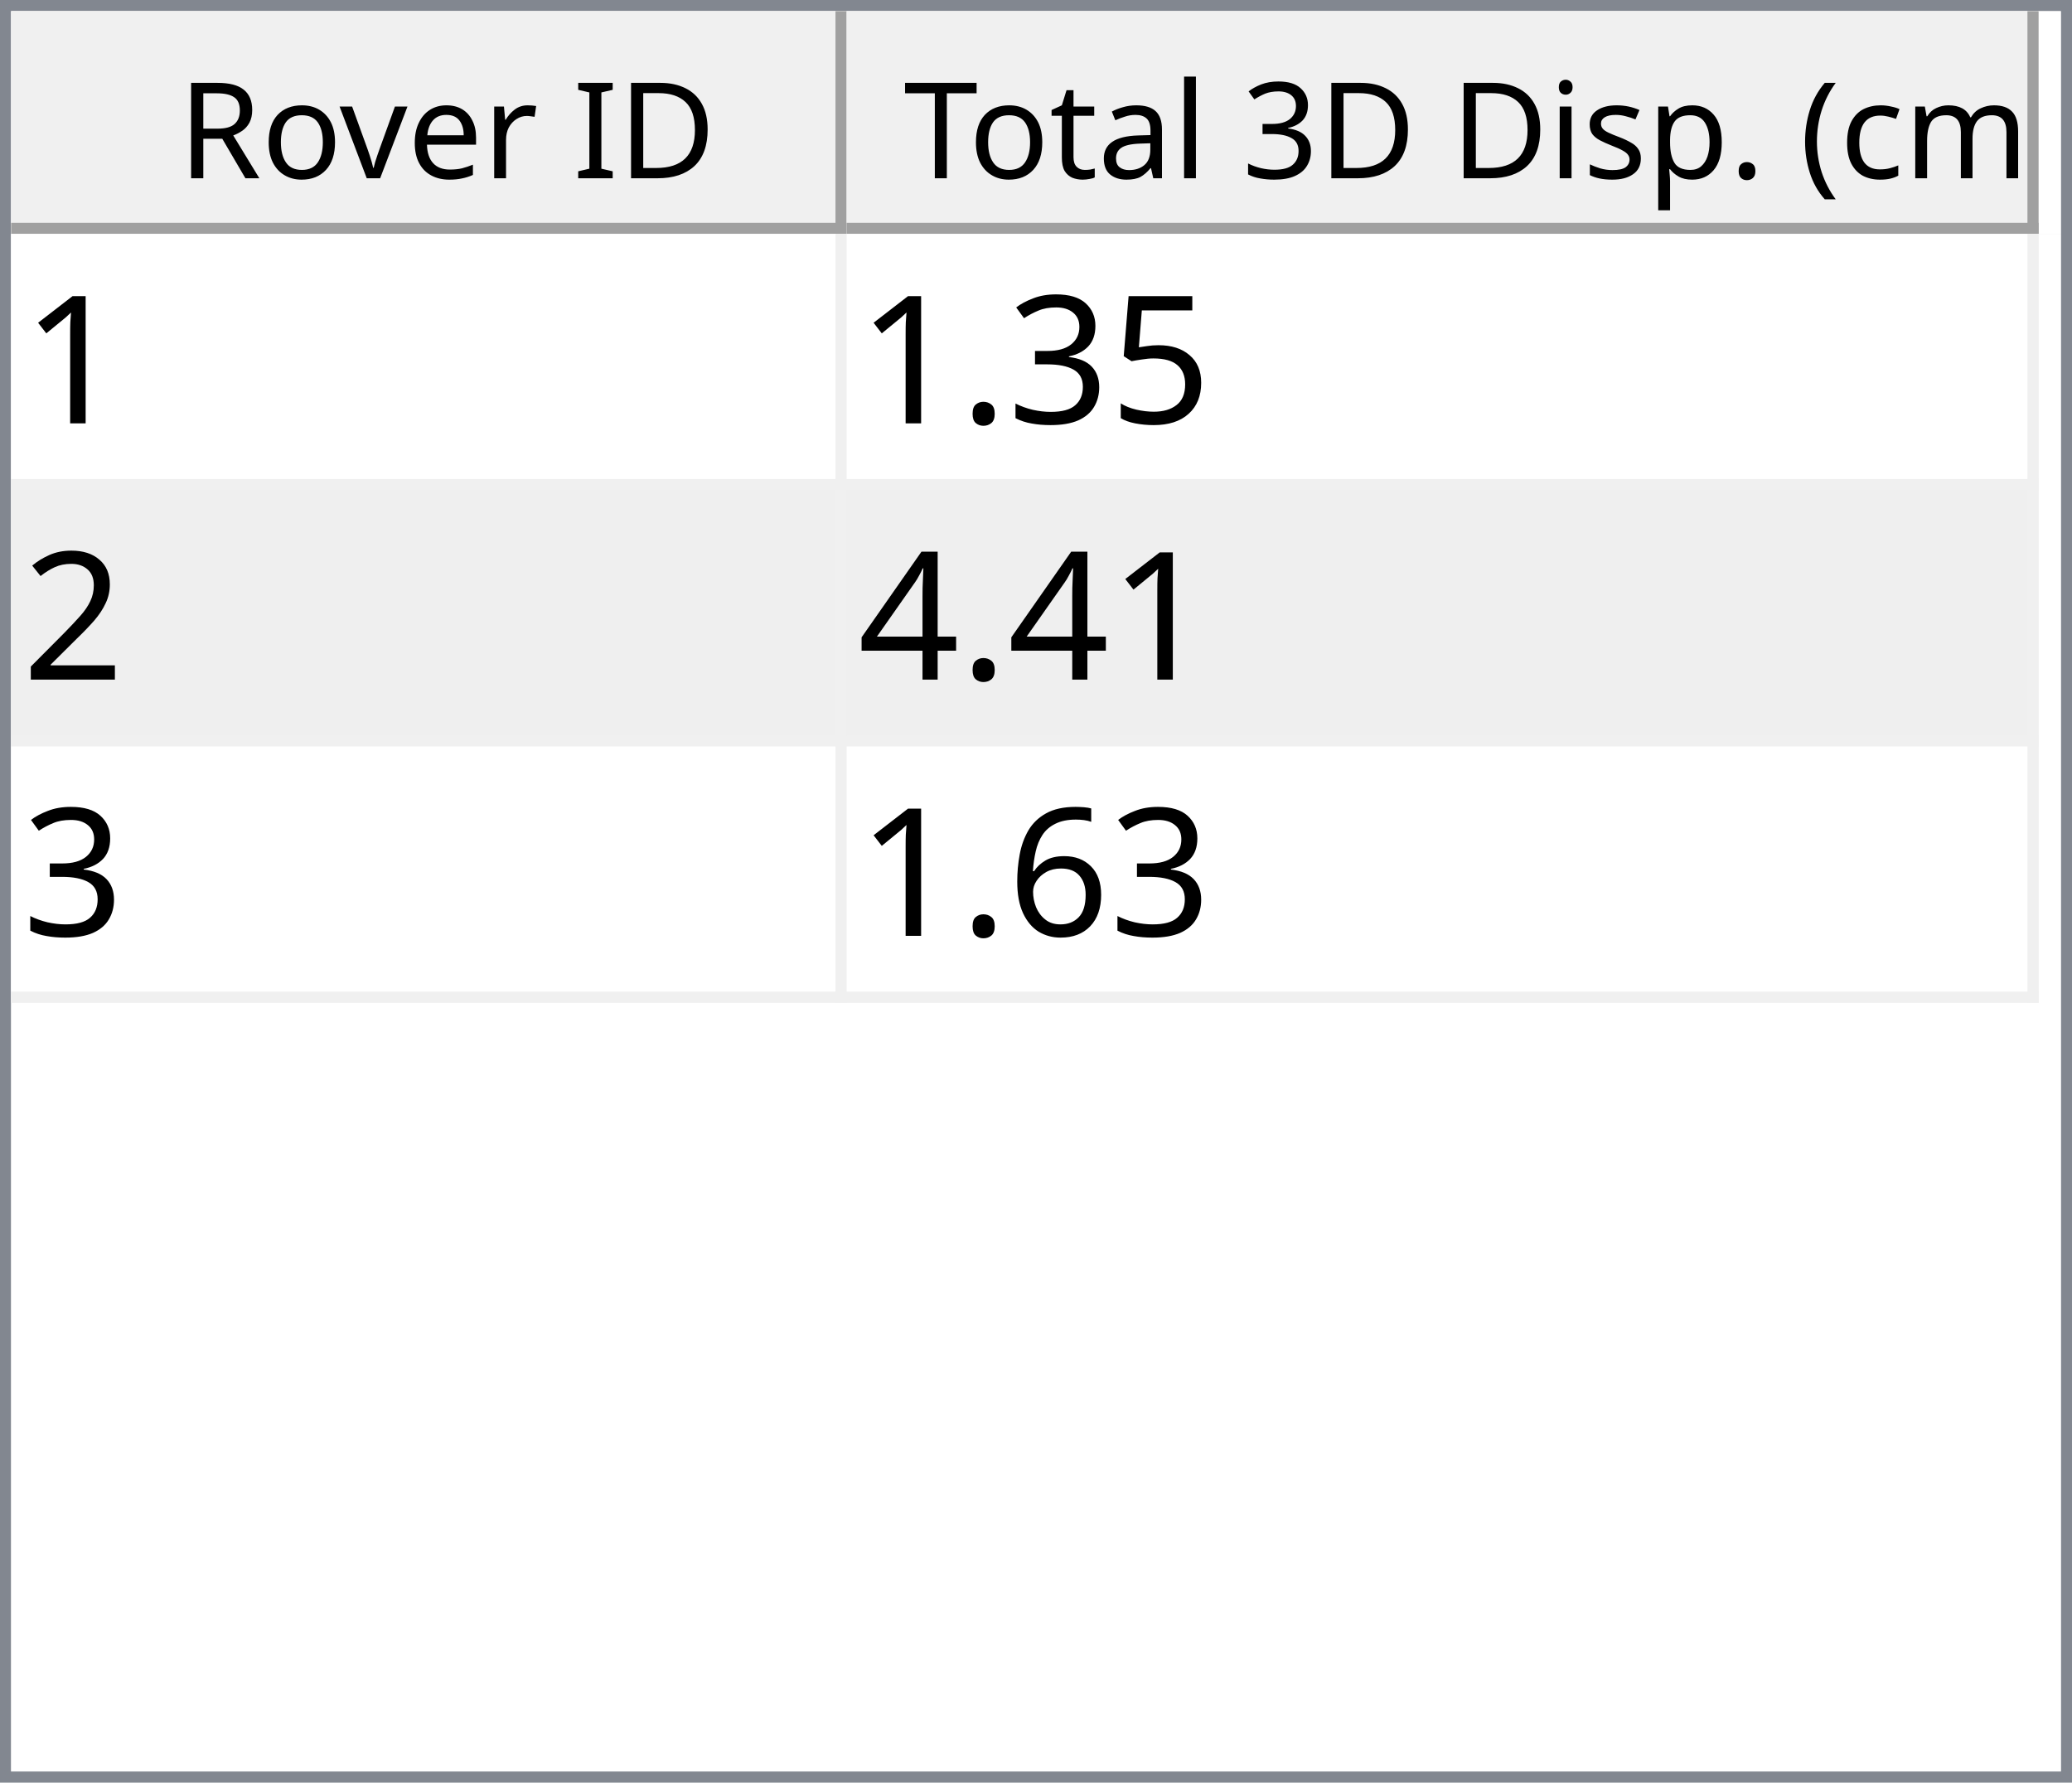
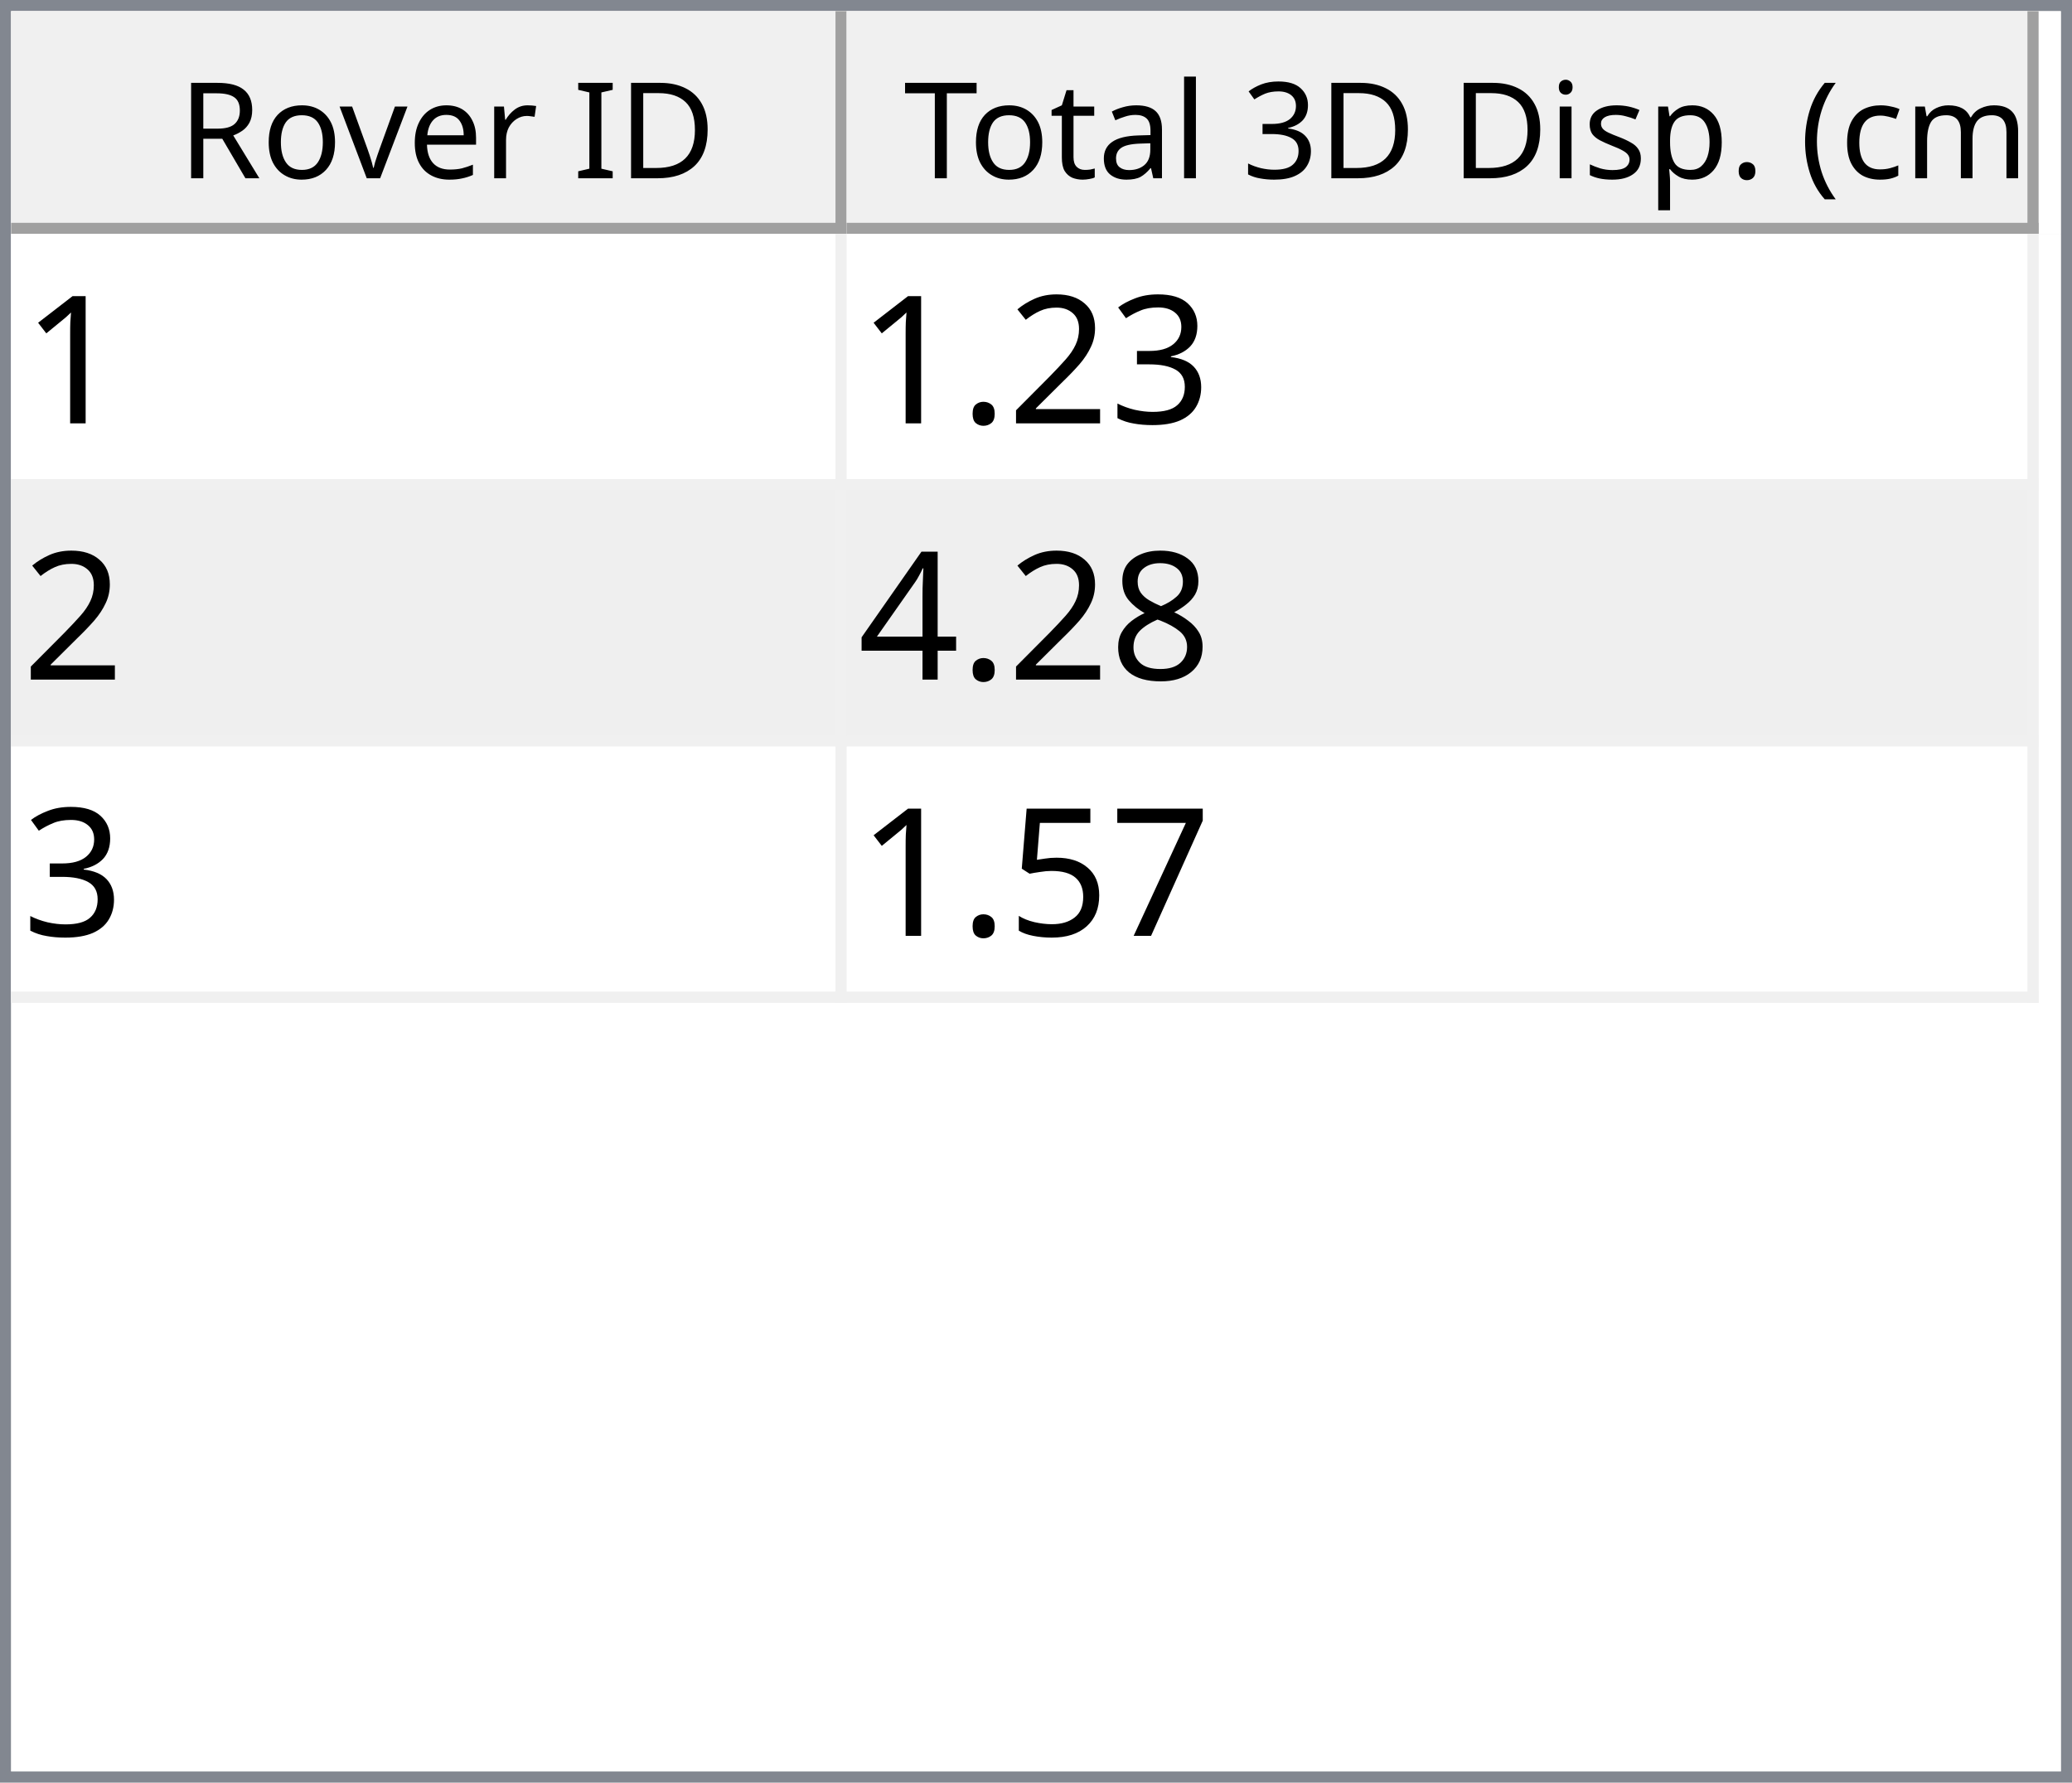
<svg xmlns="http://www.w3.org/2000/svg" style="fill-opacity:1; color-rendering:auto; color-interpolation:auto; text-rendering:auto; stroke:black; stroke-linecap:square; stroke-miterlimit:10; shape-rendering:auto; stroke-opacity:1; fill:black; stroke-dasharray:none; font-weight:normal; stroke-width:1; font-family:'Dialog'; font-style:normal; stroke-linejoin:miter; font-size:12px; stroke-dashoffset:0; image-rendering:auto;" width="186" height="160">
  <defs id="genericDefs" />
  <g>
    <defs id="defs1">
      <clipPath clipPathUnits="userSpaceOnUse" id="clipPath1">
        <path d="M0 0 L186 0 L186 160 L0 160 L0 0 Z" />
      </clipPath>
      <clipPath clipPathUnits="userSpaceOnUse" id="clipPath2">
        <path d="M0 0 L0 160 L186 160 L186 0 Z" />
      </clipPath>
      <clipPath clipPathUnits="userSpaceOnUse" id="clipPath3">
        <path d="M0 0 L0 20 L184 20 L184 0 Z" />
      </clipPath>
      <clipPath clipPathUnits="userSpaceOnUse" id="clipPath4">
        <path d="M0 0 L0 20 L75 20 L75 0 Z" />
      </clipPath>
      <clipPath clipPathUnits="userSpaceOnUse" id="clipPath5">
        <path d="M1 1 L1 19 L74 19 L74 1 Z" />
      </clipPath>
      <clipPath clipPathUnits="userSpaceOnUse" id="clipPath6">
        <path d="M0 0 L0 18 L73 18 L73 0 Z" />
      </clipPath>
      <clipPath clipPathUnits="userSpaceOnUse" id="clipPath7">
        <path d="M-0.5 -0.5 L-0.5 19.5 L74.5 19.5 L74.5 -0.5 Z" />
      </clipPath>
      <clipPath clipPathUnits="userSpaceOnUse" id="clipPath8">
        <path d="M0 0 L0 20 L107 20 L107 0 Z" />
      </clipPath>
      <clipPath clipPathUnits="userSpaceOnUse" id="clipPath9">
        <path d="M1 1 L1 19 L106 19 L106 1 Z" />
      </clipPath>
      <clipPath clipPathUnits="userSpaceOnUse" id="clipPath10">
        <path d="M0 0 L0 18 L105 18 L105 0 Z" />
      </clipPath>
      <clipPath clipPathUnits="userSpaceOnUse" id="clipPath11">
        <path d="M-0.5 -0.5 L-0.5 19.5 L106.5 19.5 L106.5 -0.5 Z" />
      </clipPath>
      <clipPath clipPathUnits="userSpaceOnUse" id="clipPath12">
        <path d="M0 0 L0 138 L184 138 L184 0 Z" />
      </clipPath>
      <clipPath clipPathUnits="userSpaceOnUse" id="clipPath13">
        <path d="M0 0 L0 69 L182 69 L182 0 Z" />
      </clipPath>
      <clipPath clipPathUnits="userSpaceOnUse" id="clipPath14">
        <path d="M-0.5 -0.5 L-0.5 68.5 L181.5 68.5 L181.5 -0.5 Z" />
      </clipPath>
      <clipPath clipPathUnits="userSpaceOnUse" id="clipPath15">
        <path d="M0 0 L0 22 L74 22 L74 0 Z" />
      </clipPath>
      <clipPath clipPathUnits="userSpaceOnUse" id="clipPath16">
        <path d="M0 0 L0 22 L106 22 L106 0 Z" />
      </clipPath>
      <font horiz-adv-x="64.551" id="font1">
        <font-face ascent="107.91" descent="25.098" units-per-em="100" style="font-style:normal; font-family:Segoe UI; font-weight:normal;" />
        <missing-glyph horiz-adv-x="64.551" d="M8.109 0 L8.109 68.266 L56.453 68.266 L56.453 0 L8.109 0 ZM15.328 7.234 L49.219 7.234 L49.219 61.031 L15.328 61.031 L15.328 7.234 Z" />
        <glyph unicode="D" horiz-adv-x="70.117" d="M9.188 0 L9.188 70.016 L28.516 70.016 Q65.531 70.016 65.531 35.891 Q65.531 19.672 55.25 9.836 Q44.969 0 27.734 0 L9.188 0 ZM17.391 62.594 L17.391 7.422 L27.828 7.422 Q41.609 7.422 49.273 14.797 Q56.938 22.172 56.938 35.688 Q56.938 62.594 28.328 62.594 L17.391 62.594 Z" />
        <glyph unicode="I" horiz-adv-x="26.611" d="M17.391 0 L9.188 0 L9.188 70.016 L17.391 70.016 L17.391 0 Z" />
        <glyph unicode=" " horiz-adv-x="27.393" d="" />
        <glyph unicode="r" horiz-adv-x="34.766" d="M34.188 41.891 Q32.078 43.5 28.125 43.5 Q23 43.5 19.555 38.672 Q16.109 33.844 16.109 25.484 L16.109 0 L8.109 0 L8.109 50 L16.109 50 L16.109 39.703 L16.312 39.703 Q18.016 44.969 21.531 47.922 Q25.047 50.875 29.391 50.875 Q32.516 50.875 34.188 50.203 L34.188 41.891 Z" />
        <glyph unicode="e" horiz-adv-x="52.295" d="M48.297 23 L12.984 23 Q13.188 14.656 17.484 10.109 Q21.781 5.562 29.297 5.562 Q37.75 5.562 44.828 11.141 L44.828 3.609 Q38.234 -1.172 27.391 -1.172 Q16.797 -1.172 10.742 5.641 Q4.688 12.453 4.688 24.812 Q4.688 36.469 11.305 43.82 Q17.922 51.172 27.734 51.172 Q37.547 51.172 42.922 44.828 Q48.297 38.484 48.297 27.203 L48.297 23 ZM40.094 29.781 Q40.047 36.719 36.75 40.578 Q33.453 44.438 27.594 44.438 Q21.922 44.438 17.969 40.383 Q14.016 36.328 13.094 29.781 L40.094 29.781 Z" />
        <glyph unicode="v" horiz-adv-x="47.9" d="M47.406 50 L27.484 0 L19.625 0 L0.688 50 L9.469 50 L22.172 13.672 Q23.578 9.672 23.922 6.688 L24.125 6.688 Q24.609 10.453 25.688 13.484 L38.969 50 L47.406 50 Z" />
        <glyph unicode="o" horiz-adv-x="58.594" d="M29 -1.172 Q17.922 -1.172 11.305 5.836 Q4.688 12.844 4.688 24.422 Q4.688 37.016 11.57 44.094 Q18.453 51.172 30.172 51.172 Q41.359 51.172 47.633 44.289 Q53.906 37.406 53.906 25.203 Q53.906 13.234 47.141 6.031 Q40.375 -1.172 29 -1.172 ZM29.594 44.438 Q21.875 44.438 17.383 39.188 Q12.891 33.938 12.891 24.703 Q12.891 15.828 17.43 10.695 Q21.969 5.562 29.594 5.562 Q37.359 5.562 41.531 10.594 Q45.703 15.625 45.703 24.906 Q45.703 34.281 41.531 39.359 Q37.359 44.438 29.594 44.438 Z" />
        <glyph unicode="R" horiz-adv-x="59.814" d="M59.375 0 L49.609 0 L37.891 19.625 Q36.281 22.359 34.766 24.289 Q33.25 26.219 31.664 27.438 Q30.078 28.656 28.25 29.219 Q26.422 29.781 24.125 29.781 L17.391 29.781 L17.391 0 L9.188 0 L9.188 70.016 L30.078 70.016 Q34.672 70.016 38.555 68.867 Q42.438 67.719 45.289 65.375 Q48.141 63.031 49.758 59.547 Q51.375 56.062 51.375 51.375 Q51.375 47.703 50.273 44.656 Q49.172 41.609 47.148 39.211 Q45.125 36.812 42.266 35.133 Q39.406 33.453 35.844 32.516 L35.844 32.328 Q37.594 31.547 38.891 30.547 Q40.188 29.547 41.359 28.18 Q42.531 26.812 43.68 25.078 Q44.828 23.344 46.234 21.047 L59.375 0 ZM17.391 62.594 L17.391 37.203 L28.516 37.203 Q31.594 37.203 34.203 38.133 Q36.812 39.062 38.719 40.797 Q40.625 42.531 41.703 45.047 Q42.781 47.562 42.781 50.688 Q42.781 56.297 39.141 59.445 Q35.5 62.594 28.609 62.594 L17.391 62.594 Z" />
        <glyph unicode=")" horiz-adv-x="30.176" d="M8.297 -15.922 L1.172 -15.922 Q16.406 2.344 16.406 26.812 Q16.406 51.469 1.078 70.016 L8.297 70.016 Q23.531 52.156 23.531 26.703 Q23.531 1.375 8.297 -15.922 Z" />
        <glyph unicode="m" horiz-adv-x="86.133" d="M79.109 0 L71.094 0 L71.094 28.719 Q71.094 37.016 68.531 40.727 Q65.969 44.438 59.906 44.438 Q54.781 44.438 51.195 39.75 Q47.609 35.062 47.609 28.516 L47.609 0 L39.594 0 L39.594 29.688 Q39.594 44.438 28.219 44.438 Q22.953 44.438 19.531 40.016 Q16.109 35.594 16.109 28.516 L16.109 0 L8.109 0 L8.109 50 L16.109 50 L16.109 42.094 L16.312 42.094 Q21.625 51.172 31.844 51.172 Q36.969 51.172 40.773 48.312 Q44.578 45.453 46 40.828 Q51.562 51.172 62.594 51.172 Q79.109 51.172 79.109 30.812 L79.109 0 Z" />
        <glyph unicode="c" horiz-adv-x="46.191" d="M42.188 2.297 Q36.422 -1.172 28.516 -1.172 Q17.828 -1.172 11.258 5.789 Q4.688 12.75 4.688 23.828 Q4.688 36.188 11.766 43.68 Q18.844 51.172 30.672 51.172 Q37.25 51.172 42.281 48.734 L42.281 40.531 Q36.719 44.438 30.375 44.438 Q22.703 44.438 17.797 38.945 Q12.891 33.453 12.891 24.516 Q12.891 15.719 17.508 10.641 Q22.125 5.562 29.891 5.562 Q36.422 5.562 42.188 9.906 L42.188 2.297 Z" />
        <glyph unicode="(" horiz-adv-x="30.176" d="M29.109 -15.922 L21.969 -15.922 Q6.844 1.375 6.844 26.703 Q6.844 52.156 21.969 70.016 L29.203 70.016 Q13.875 51.469 13.875 26.812 Q13.875 2.344 29.109 -15.922 Z" />
        <glyph unicode="." horiz-adv-x="21.68" d="M10.891 -1.078 Q8.641 -1.078 7.055 0.539 Q5.469 2.156 5.469 4.391 Q5.469 6.641 7.055 8.273 Q8.641 9.906 10.891 9.906 Q13.188 9.906 14.797 8.273 Q16.406 6.641 16.406 4.391 Q16.406 2.156 14.797 0.539 Q13.188 -1.078 10.891 -1.078 Z" />
        <glyph unicode="p" horiz-adv-x="58.789" d="M16.312 7.234 L16.109 7.234 L16.109 -23 L8.109 -23 L8.109 50 L16.109 50 L16.109 41.219 L16.312 41.219 Q22.219 51.172 33.594 51.172 Q43.266 51.172 48.688 44.461 Q54.109 37.75 54.109 26.469 Q54.109 13.922 48 6.375 Q41.891 -1.172 31.297 -1.172 Q21.578 -1.172 16.312 7.234 ZM16.109 27.391 L16.109 20.406 Q16.109 14.203 20.141 9.883 Q24.172 5.562 30.375 5.562 Q37.641 5.562 41.773 11.133 Q45.906 16.703 45.906 26.609 Q45.906 34.969 42.047 39.703 Q38.188 44.438 31.594 44.438 Q24.609 44.438 20.359 39.578 Q16.109 34.719 16.109 27.391 Z" />
        <glyph unicode="s" horiz-adv-x="42.432" d="M5.078 1.812 L5.078 10.406 Q11.625 5.562 19.484 5.562 Q30.031 5.562 30.031 12.594 Q30.031 14.594 29.125 15.992 Q28.219 17.391 26.68 18.461 Q25.141 19.531 23.07 20.383 Q21 21.234 18.609 22.172 Q15.281 23.484 12.766 24.828 Q10.25 26.172 8.57 27.859 Q6.891 29.547 6.031 31.695 Q5.172 33.844 5.172 36.719 Q5.172 40.234 6.789 42.945 Q8.406 45.656 11.086 47.484 Q13.766 49.312 17.211 50.242 Q20.656 51.172 24.312 51.172 Q30.812 51.172 35.938 48.922 L35.938 40.828 Q30.422 44.438 23.25 44.438 Q21 44.438 19.195 43.922 Q17.391 43.406 16.094 42.477 Q14.797 41.547 14.086 40.258 Q13.375 38.969 13.375 37.406 Q13.375 35.453 14.086 34.133 Q14.797 32.812 16.164 31.789 Q17.531 30.766 19.484 29.938 Q21.438 29.109 23.922 28.125 Q27.25 26.859 29.883 25.516 Q32.516 24.172 34.375 22.484 Q36.234 20.797 37.234 18.602 Q38.234 16.406 38.234 13.375 Q38.234 9.672 36.602 6.938 Q34.969 4.203 32.234 2.398 Q29.5 0.594 25.93 -0.289 Q22.359 -1.172 18.453 -1.172 Q10.75 -1.172 5.078 1.812 Z" />
        <glyph unicode="i" horiz-adv-x="24.219" d="M12.203 62.703 Q10.062 62.703 8.547 64.164 Q7.031 65.625 7.031 67.875 Q7.031 70.125 8.547 71.609 Q10.062 73.094 12.203 73.094 Q14.406 73.094 15.945 71.609 Q17.484 70.125 17.484 67.875 Q17.484 65.719 15.945 64.211 Q14.406 62.703 12.203 62.703 ZM16.109 0 L8.109 0 L8.109 50 L16.109 50 L16.109 0 Z" />
        <glyph unicode="3" horiz-adv-x="53.906" d="M46.531 19.828 Q46.531 15.094 44.75 11.211 Q42.969 7.328 39.719 4.57 Q36.469 1.812 31.93 0.297 Q27.391 -1.219 21.922 -1.219 Q11.922 -1.219 6 2.594 L6 11.188 Q13.094 5.609 22.219 5.609 Q25.875 5.609 28.828 6.539 Q31.781 7.469 33.906 9.227 Q36.031 10.984 37.18 13.477 Q38.328 15.969 38.328 19.094 Q38.328 32.812 18.797 32.812 L12.984 32.812 L12.984 39.594 L18.5 39.594 Q35.797 39.594 35.797 52.484 Q35.797 64.406 22.609 64.406 Q15.188 64.406 8.688 59.422 L8.688 67.188 Q15.375 71.188 24.609 71.188 Q29 71.188 32.57 69.969 Q36.141 68.75 38.68 66.555 Q41.219 64.359 42.609 61.281 Q44 58.203 44 54.5 Q44 40.672 30.031 36.719 L30.031 36.531 Q33.594 36.141 36.625 34.797 Q39.656 33.453 41.852 31.305 Q44.047 29.156 45.289 26.25 Q46.531 23.344 46.531 19.828 Z" />
        <glyph unicode="l" horiz-adv-x="24.219" d="M16.109 0 L8.109 0 L8.109 74.031 L16.109 74.031 L16.109 0 Z" />
        <glyph unicode="a" horiz-adv-x="50.879" d="M43.891 0 L35.891 0 L35.891 7.812 L35.688 7.812 Q30.469 -1.172 20.312 -1.172 Q12.844 -1.172 8.617 2.781 Q4.391 6.734 4.391 13.281 Q4.391 27.297 20.906 29.594 L35.891 31.688 Q35.891 44.438 25.594 44.438 Q16.547 44.438 9.281 38.281 L9.281 46.484 Q16.656 51.172 26.266 51.172 Q43.891 51.172 43.891 32.516 L43.891 0 ZM35.891 25.297 L23.828 23.641 Q18.266 22.859 15.43 20.875 Q12.594 18.891 12.594 13.875 Q12.594 10.203 15.211 7.883 Q17.828 5.562 22.172 5.562 Q28.125 5.562 32.008 9.742 Q35.891 13.922 35.891 20.312 L35.891 25.297 Z" />
        <glyph unicode="t" horiz-adv-x="33.887" d="M31.297 0.484 Q28.469 -1.078 23.828 -1.078 Q10.688 -1.078 10.688 13.578 L10.688 43.172 L2.094 43.172 L2.094 50 L10.688 50 L10.688 62.203 L18.703 64.797 L18.703 50 L31.297 50 L31.297 43.172 L18.703 43.172 L18.703 14.984 Q18.703 9.969 20.414 7.82 Q22.125 5.672 26.078 5.672 Q29.109 5.672 31.297 7.328 L31.297 0.484 Z" />
        <glyph unicode="T" horiz-adv-x="52.393" d="M50.594 62.594 L30.375 62.594 L30.375 0 L22.172 0 L22.172 62.594 L2 62.594 L2 70.016 L50.594 70.016 L50.594 62.594 Z" />
      </font>
      <font horiz-adv-x="75.0" id="font2">
        <font-face ascent="100.537" descent="21.973" units-per-em="100" style="font-style:normal; font-family:sans-serif; font-weight:normal;" />
        <missing-glyph horiz-adv-x="75.0" d="M12.5 0 L12.5 62.5 L62.5 62.5 L62.5 0 L12.5 0 ZM14.062 1.562 L60.938 1.562 L60.938 60.938 L14.062 60.938 L14.062 1.562 Z" />
        <glyph unicode="1" horiz-adv-x="55.615" d="M37.25 0 L28.469 0 L28.469 56 Q25.297 52.984 20.141 49.953 Q14.984 46.922 10.891 45.406 L10.891 53.906 Q18.266 57.375 23.781 62.305 Q29.297 67.234 31.594 71.875 L37.25 71.875 L37.25 0 Z" />
+         <glyph unicode="3" horiz-adv-x="55.615" d="M4.203 18.891 L12.984 20.062 Q14.5 12.594 18.141 9.297 Q21.781 6 27 6 Q33.203 6 37.477 10.297 Q41.75 14.594 41.75 20.953 Q41.75 27 37.797 30.93 Q33.844 34.859 27.734 34.859 Q25.25 34.859 21.531 33.891 L22.516 41.609 Q23.391 41.5 23.922 41.5 Q29.547 41.5 34.039 44.43 Q38.531 47.359 38.531 53.469 Q38.531 58.297 35.258 61.477 Q31.984 64.656 26.812 64.656 Q21.688 64.656 18.266 61.43 Q14.844 58.203 13.875 51.766 L5.078 53.328 Q6.688 62.156 12.398 67.016 Q18.109 71.875 26.609 71.875 Q32.469 71.875 37.398 69.359 Q42.328 66.844 44.945 62.5 Q47.562 58.156 47.562 53.266 Q47.562 48.641 45.07 44.828 Q42.578 41.016 37.703 38.766 Q44.047 37.312 47.562 32.695 Q51.078 28.078 51.078 21.141 Q51.078 11.766 44.242 5.25 Q37.406 -1.266 26.953 -1.266 Q17.531 -1.266 11.305 4.352 Q5.078 9.969 4.203 18.891 Z" />
+         <glyph unicode="2" horiz-adv-x="55.615" d="M50.344 8.453 L50.344 0 L3.031 0 Q2.938 3.172 4.047 6.109 Q5.859 10.938 9.836 15.625 Q13.812 20.312 21.344 26.469 Q33.016 36.031 37.117 41.625 Q41.219 47.219 41.219 52.203 Q41.219 57.422 37.477 61.008 Q33.734 64.594 27.734 64.594 Q21.391 64.594 17.578 60.789 Q13.766 56.984 13.719 50.25 L4.688 51.172 Q5.609 61.281 11.664 66.578 Q17.719 71.875 27.938 71.875 Q38.234 71.875 44.242 66.164 Q50.25 60.453 50.25 52 Q50.25 47.703 48.492 43.555 Q46.734 39.406 42.656 34.812 Q38.578 30.219 29.109 22.219 Q21.188 15.578 18.945 13.211 Q16.703 10.844 15.234 8.453 L50.344 8.453 Z" />
+         <glyph unicode="." horiz-adv-x="27.783" d="M9.078 0 L9.078 10.016 L19.094 10.016 L19.094 0 L9.078 0 Z" />
+         <glyph unicode="8" horiz-adv-x="55.615" d="M17.672 38.812 Q12.203 40.828 9.57 44.539 Q6.938 48.25 6.938 53.422 Q6.938 61.234 12.555 66.555 Q18.172 71.875 27.484 71.875 Q36.859 71.875 42.578 66.43 Q48.297 60.984 48.297 53.172 Q48.297 48.188 45.68 44.508 Q43.062 40.828 37.75 38.812 Q44.344 36.672 47.781 31.883 Q51.219 27.094 51.219 20.453 Q51.219 11.281 44.727 5.031 Q38.234 -1.219 27.641 -1.219 Q17.047 -1.219 10.547 5.055 Q4.047 11.328 4.047 20.703 Q4.047 27.688 7.594 32.398 Q11.141 37.109 17.672 38.812 ZM15.922 53.719 Q15.922 48.641 19.195 45.414 Q22.469 42.188 27.688 42.188 Q32.766 42.188 36.016 45.383 Q39.266 48.578 39.266 53.219 Q39.266 58.062 35.914 61.359 Q32.562 64.656 27.594 64.656 Q22.562 64.656 19.242 61.43 Q15.922 58.203 15.922 53.719 ZM13.094 20.656 Q13.094 16.891 14.875 13.375 Q16.656 9.859 20.172 7.93 Q23.688 6 27.734 6 Q34.031 6 38.133 10.055 Q42.234 14.109 42.234 20.359 Q42.234 26.703 38.016 30.859 Q33.797 35.016 27.438 35.016 Q21.234 35.016 17.164 30.914 Q13.094 26.812 13.094 20.656 Z" />
+         <glyph unicode="4" horiz-adv-x="55.615" d="M32.328 0 L32.328 17.141 L1.266 17.141 L1.266 25.203 L33.938 71.578 L41.109 71.578 L41.109 25.203 L50.781 25.203 L50.781 17.141 L41.109 17.141 L41.109 0 L32.328 0 ZM32.328 25.203 L32.328 57.469 L9.906 25.203 L32.328 25.203 Z" />
+         <glyph unicode="7" horiz-adv-x="55.615" d="M4.734 62.203 L4.734 70.656 L51.078 70.656 L51.078 63.812 Q44.234 56.547 37.523 44.484 Q30.812 32.422 27.156 19.672 Q24.516 10.688 23.781 0 L14.75 0 Q14.891 8.453 18.062 20.414 Q21.234 32.375 27.172 43.484 Q33.109 54.594 39.797 62.203 L4.734 62.203 Z" />
        <glyph unicode="5" horiz-adv-x="55.615" d="M4.156 18.75 L13.375 19.531 Q14.406 12.797 18.141 9.398 Q21.875 6 27.156 6 Q33.5 6 37.891 10.789 Q42.281 15.578 42.281 23.484 Q42.281 31 38.062 35.352 Q33.844 39.703 27 39.703 Q22.75 39.703 19.336 37.773 Q15.922 35.844 13.969 32.766 L5.719 33.844 L12.641 70.609 L48.25 70.609 L48.25 62.203 L19.672 62.203 L15.828 42.969 Q22.266 47.469 29.344 47.469 Q38.719 47.469 45.164 40.969 Q51.609 34.469 51.609 24.266 Q51.609 14.547 45.953 7.469 Q39.062 -1.219 27.156 -1.219 Q17.391 -1.219 11.211 4.25 Q5.031 9.719 4.156 18.75 Z" />
-         <glyph unicode="3" horiz-adv-x="55.615" d="M4.203 18.891 L12.984 20.062 Q14.5 12.594 18.141 9.297 Q21.781 6 27 6 Q33.203 6 37.477 10.297 Q41.75 14.594 41.75 20.953 Q41.75 27 37.797 30.93 Q33.844 34.859 27.734 34.859 Q25.25 34.859 21.531 33.891 L22.516 41.609 Q23.391 41.5 23.922 41.5 Q29.547 41.5 34.039 44.43 Q38.531 47.359 38.531 53.469 Q38.531 58.297 35.258 61.477 Q31.984 64.656 26.812 64.656 Q21.688 64.656 18.266 61.43 Q14.844 58.203 13.875 51.766 L5.078 53.328 Q6.688 62.156 12.398 67.016 Q18.109 71.875 26.609 71.875 Q32.469 71.875 37.398 69.359 Q42.328 66.844 44.945 62.5 Q47.562 58.156 47.562 53.266 Q47.562 48.641 45.07 44.828 Q42.578 41.016 37.703 38.766 Q44.047 37.312 47.562 32.695 Q51.078 28.078 51.078 21.141 Q51.078 11.766 44.242 5.25 Q37.406 -1.266 26.953 -1.266 Q17.531 -1.266 11.305 4.352 Q5.078 9.969 4.203 18.891 Z" />
-         <glyph unicode="." horiz-adv-x="27.783" d="M9.078 0 L9.078 10.016 L19.094 10.016 L19.094 0 L9.078 0 Z" />
-         <glyph unicode="2" horiz-adv-x="55.615" d="M50.344 8.453 L50.344 0 L3.031 0 Q2.938 3.172 4.047 6.109 Q5.859 10.938 9.836 15.625 Q13.812 20.312 21.344 26.469 Q33.016 36.031 37.117 41.625 Q41.219 47.219 41.219 52.203 Q41.219 57.422 37.477 61.008 Q33.734 64.594 27.734 64.594 Q21.391 64.594 17.578 60.789 Q13.766 56.984 13.719 50.25 L4.688 51.172 Q5.609 61.281 11.664 66.578 Q17.719 71.875 27.938 71.875 Q38.234 71.875 44.242 66.164 Q50.25 60.453 50.25 52 Q50.25 47.703 48.492 43.555 Q46.734 39.406 42.656 34.812 Q38.578 30.219 29.109 22.219 Q21.188 15.578 18.945 13.211 Q16.703 10.844 15.234 8.453 L50.344 8.453 Z" />
-         <glyph unicode="4" horiz-adv-x="55.615" d="M32.328 0 L32.328 17.141 L1.266 17.141 L1.266 25.203 L33.938 71.578 L41.109 71.578 L41.109 25.203 L50.781 25.203 L50.781 17.141 L41.109 17.141 L41.109 0 L32.328 0 ZM32.328 25.203 L32.328 57.469 L9.906 25.203 L32.328 25.203 Z" />
-         <glyph unicode="6" horiz-adv-x="55.615" d="M49.75 54.047 L41.016 53.375 Q39.844 58.547 37.703 60.891 Q34.125 64.656 28.906 64.656 Q24.703 64.656 21.531 62.312 Q17.391 59.281 14.992 53.469 Q12.594 47.656 12.5 36.922 Q15.672 41.75 20.266 44.094 Q24.859 46.438 29.891 46.438 Q38.672 46.438 44.852 39.969 Q51.031 33.5 51.031 23.25 Q51.031 16.5 48.125 10.719 Q45.219 4.938 40.141 1.859 Q35.062 -1.219 28.609 -1.219 Q17.625 -1.219 10.695 6.859 Q3.766 14.938 3.766 33.5 Q3.766 54.25 11.422 63.672 Q18.109 71.875 29.438 71.875 Q37.891 71.875 43.289 67.141 Q48.688 62.406 49.75 54.047 ZM13.875 23.188 Q13.875 18.656 15.797 14.508 Q17.719 10.359 21.188 8.18 Q24.656 6 28.469 6 Q34.031 6 38.039 10.492 Q42.047 14.984 42.047 22.703 Q42.047 30.125 38.086 34.398 Q34.125 38.672 28.125 38.672 Q22.172 38.672 18.023 34.398 Q13.875 30.125 13.875 23.188 Z" />
      </font>
    </defs>
    <g style="fill:white; stroke:white;">
      <rect x="0" y="0" width="186" style="clip-path:url(#clipPath1); stroke:none;" height="160" />
    </g>
    <g style="fill:white; text-rendering:optimizeSpeed; color-rendering:optimizeSpeed; image-rendering:optimizeSpeed; shape-rendering:crispEdges; stroke:white; color-interpolation:sRGB;">
      <rect x="0" width="186" height="160" y="0" style="stroke:none;" />
      <path style="stroke:none;" d="M0 160 L186 160 L186 0 L0 0 Z" />
    </g>
    <g style="fill:rgb(240,240,240); font-family:'Segoe UI'; stroke:rgb(240,240,240);">
      <rect x="0" y="0" width="186" style="clip-path:url(#clipPath2); stroke:none;" height="160" />
    </g>
    <g style="fill:rgb(130,135,144); font-family:'Segoe UI'; stroke:rgb(130,135,144);">
      <path d="M0 0 L186 0 L186 160 L0 160 L0 0 ZM1 1 L185 1 L185 159 L1 159 L1 1 Z" style="fill-rule:evenodd; clip-path:url(#clipPath2); stroke:none;" />
    </g>
    <g style="fill:white; font-family:'Segoe UI'; stroke:white;" transform="translate(1,1)">
      <rect x="0" y="0" width="184" style="clip-path:url(#clipPath3); stroke:none;" height="20" />
    </g>
    <g style="fill:rgb(240,240,240); font-family:'Segoe UI'; stroke:rgb(240,240,240);" transform="translate(1,1)">
      <rect x="0" y="0" width="75" style="clip-path:url(#clipPath4); stroke:none;" height="20" />
    </g>
    <g style="font-family:'Segoe UI';" transform="translate(2,2)">
      <text x="14" xml:space="preserve" y="14" style="clip-path:url(#clipPath6); stroke:none;">Rover ID</text>
    </g>
    <g style="fill:rgb(160,160,160); font-family:'Segoe UI'; stroke:rgb(160,160,160); stroke-linejoin:bevel;" transform="translate(1.5,1.5)">
      <line x1="74" x2="74" y1="0" style="fill:none; clip-path:url(#clipPath7);" y2="19" />
    </g>
    <g style="fill:rgb(160,160,160); font-family:'Segoe UI'; stroke:rgb(160,160,160); stroke-linejoin:bevel;" transform="matrix(1,0,0,1,1,1) translate(0.5,0.5)">
      <line x1="0" x2="74" y1="19" style="fill:none; clip-path:url(#clipPath7);" y2="19" />
    </g>
    <g style="fill:rgb(240,240,240); font-family:'Segoe UI'; stroke:rgb(240,240,240);" transform="translate(76,1)">
      <rect x="0" y="0" width="107" style="clip-path:url(#clipPath8); stroke:none;" height="20" />
    </g>
    <g style="font-family:'Segoe UI';" transform="translate(77,2)">
      <text x="1" xml:space="preserve" y="14" style="clip-path:url(#clipPath10); stroke:none;"> Total 3D Disp. (cm)</text>
    </g>
    <g style="fill:rgb(160,160,160); font-family:'Segoe UI'; stroke:rgb(160,160,160); stroke-linejoin:bevel;" transform="translate(76.5,1.5)">
      <line x1="106" x2="106" y1="0" style="fill:none; clip-path:url(#clipPath11);" y2="19" />
    </g>
    <g style="fill:rgb(160,160,160); font-family:'Segoe UI'; stroke:rgb(160,160,160); stroke-linejoin:bevel;" transform="matrix(1,0,0,1,76,1) translate(0.5,0.5)">
      <line x1="0" x2="106" y1="19" style="fill:none; clip-path:url(#clipPath11);" y2="19" />
    </g>
    <g style="fill:white; font-family:'Segoe UI'; stroke:white;" transform="translate(1,21)">
      <rect x="0" y="0" width="184" style="clip-path:url(#clipPath12); stroke:none;" height="138" />
    </g>
    <g style="fill:rgb(240,240,240); font-size:16px; font-family:sans-serif; stroke:rgb(240,240,240);" transform="translate(1,21)">
      <rect x="0" y="0" width="182" style="clip-path:url(#clipPath13); stroke:none;" height="69" />
      <line transform="translate(0.5,0.5)" x1="0" x2="181" y1="22" style="clip-path:url(#clipPath14); fill:none; stroke-linejoin:bevel;" y2="22" />
    </g>
    <g transform="matrix(1,0,0,1,1,21) translate(0.5,0.5)" style="fill:rgb(240,240,240); font-size:16px; font-family:sans-serif; stroke:rgb(240,240,240); stroke-linejoin:bevel;">
      <line x1="0" x2="181" y1="45" style="fill:none; clip-path:url(#clipPath14);" y2="45" />
    </g>
    <g transform="matrix(1,0,0,1,1,21) translate(0.5,0.5)" style="fill:rgb(240,240,240); font-size:16px; font-family:sans-serif; stroke:rgb(240,240,240); stroke-linejoin:bevel;">
      <line x1="0" x2="181" y1="68" style="fill:none; clip-path:url(#clipPath14);" y2="68" />
    </g>
    <g transform="matrix(1,0,0,1,1,21) translate(0.5,0.5)" style="fill:rgb(240,240,240); font-size:16px; font-family:sans-serif; stroke:rgb(240,240,240); stroke-linejoin:bevel;">
      <line x1="74" x2="74" y1="0" style="fill:none; clip-path:url(#clipPath14);" y2="68" />
    </g>
    <g transform="matrix(1,0,0,1,1,21) translate(0.5,0.5)" style="fill:rgb(240,240,240); font-size:16px; font-family:sans-serif; stroke:rgb(240,240,240); stroke-linejoin:bevel;">
      <line x1="181" x2="181" y1="0" style="fill:none; clip-path:url(#clipPath14);" y2="68" />
    </g>
    <g style="fill:white; font-size:16px; font-family:sans-serif; stroke:white;" transform="matrix(1,0,0,1,1,21)">
      <rect x="0" y="0" width="74" style="clip-path:url(#clipPath15); stroke:none;" height="22" />
      <text x="1" y="17" style="fill:black; clip-path:url(#clipPath15); stroke:none;" xml:space="preserve">1</text>
    </g>
    <g style="fill:white; font-size:16px; font-family:sans-serif; stroke:white;" transform="matrix(1,0,0,1,1,21) translate(75,0)">
      <rect x="0" y="0" width="106" style="clip-path:url(#clipPath16); stroke:none;" height="22" />
-       <text x="1" y="17" style="fill:black; clip-path:url(#clipPath16); stroke:none;" xml:space="preserve">1.35</text>
+       <text x="1" y="17" style="fill:black; clip-path:url(#clipPath16); stroke:none;" xml:space="preserve">1.23</text>
    </g>
    <g style="fill:rgb(239,239,239); font-size:16px; font-family:sans-serif; stroke:rgb(239,239,239);" transform="matrix(1,0,0,1,1,21) translate(0,23)">
      <rect x="0" y="0" width="74" style="clip-path:url(#clipPath15); stroke:none;" height="22" />
      <text x="1" y="17" style="fill:black; clip-path:url(#clipPath15); stroke:none;" xml:space="preserve">2</text>
    </g>
    <g style="fill:rgb(239,239,239); font-size:16px; font-family:sans-serif; stroke:rgb(239,239,239);" transform="matrix(1,0,0,1,1,21) translate(75,23)">
      <rect x="0" y="0" width="106" style="clip-path:url(#clipPath16); stroke:none;" height="22" />
-       <text x="1" y="17" style="fill:black; clip-path:url(#clipPath16); stroke:none;" xml:space="preserve">4.41</text>
+       <text x="1" y="17" style="fill:black; clip-path:url(#clipPath16); stroke:none;" xml:space="preserve">4.28</text>
    </g>
    <g style="fill:white; font-size:16px; font-family:sans-serif; stroke:white;" transform="matrix(1,0,0,1,1,21) translate(0,46)">
      <rect x="0" y="0" width="74" style="clip-path:url(#clipPath15); stroke:none;" height="22" />
      <text x="1" y="17" style="fill:black; clip-path:url(#clipPath15); stroke:none;" xml:space="preserve">3</text>
    </g>
    <g style="fill:white; font-size:16px; font-family:sans-serif; stroke:white;" transform="matrix(1,0,0,1,1,21) translate(75,46)">
      <rect x="0" y="0" width="106" style="clip-path:url(#clipPath16); stroke:none;" height="22" />
-       <text x="1" y="17" style="fill:black; clip-path:url(#clipPath16); stroke:none;" xml:space="preserve">1.63</text>
+       <text x="1" y="17" style="fill:black; clip-path:url(#clipPath16); stroke:none;" xml:space="preserve">1.57</text>
    </g>
  </g>
</svg>
